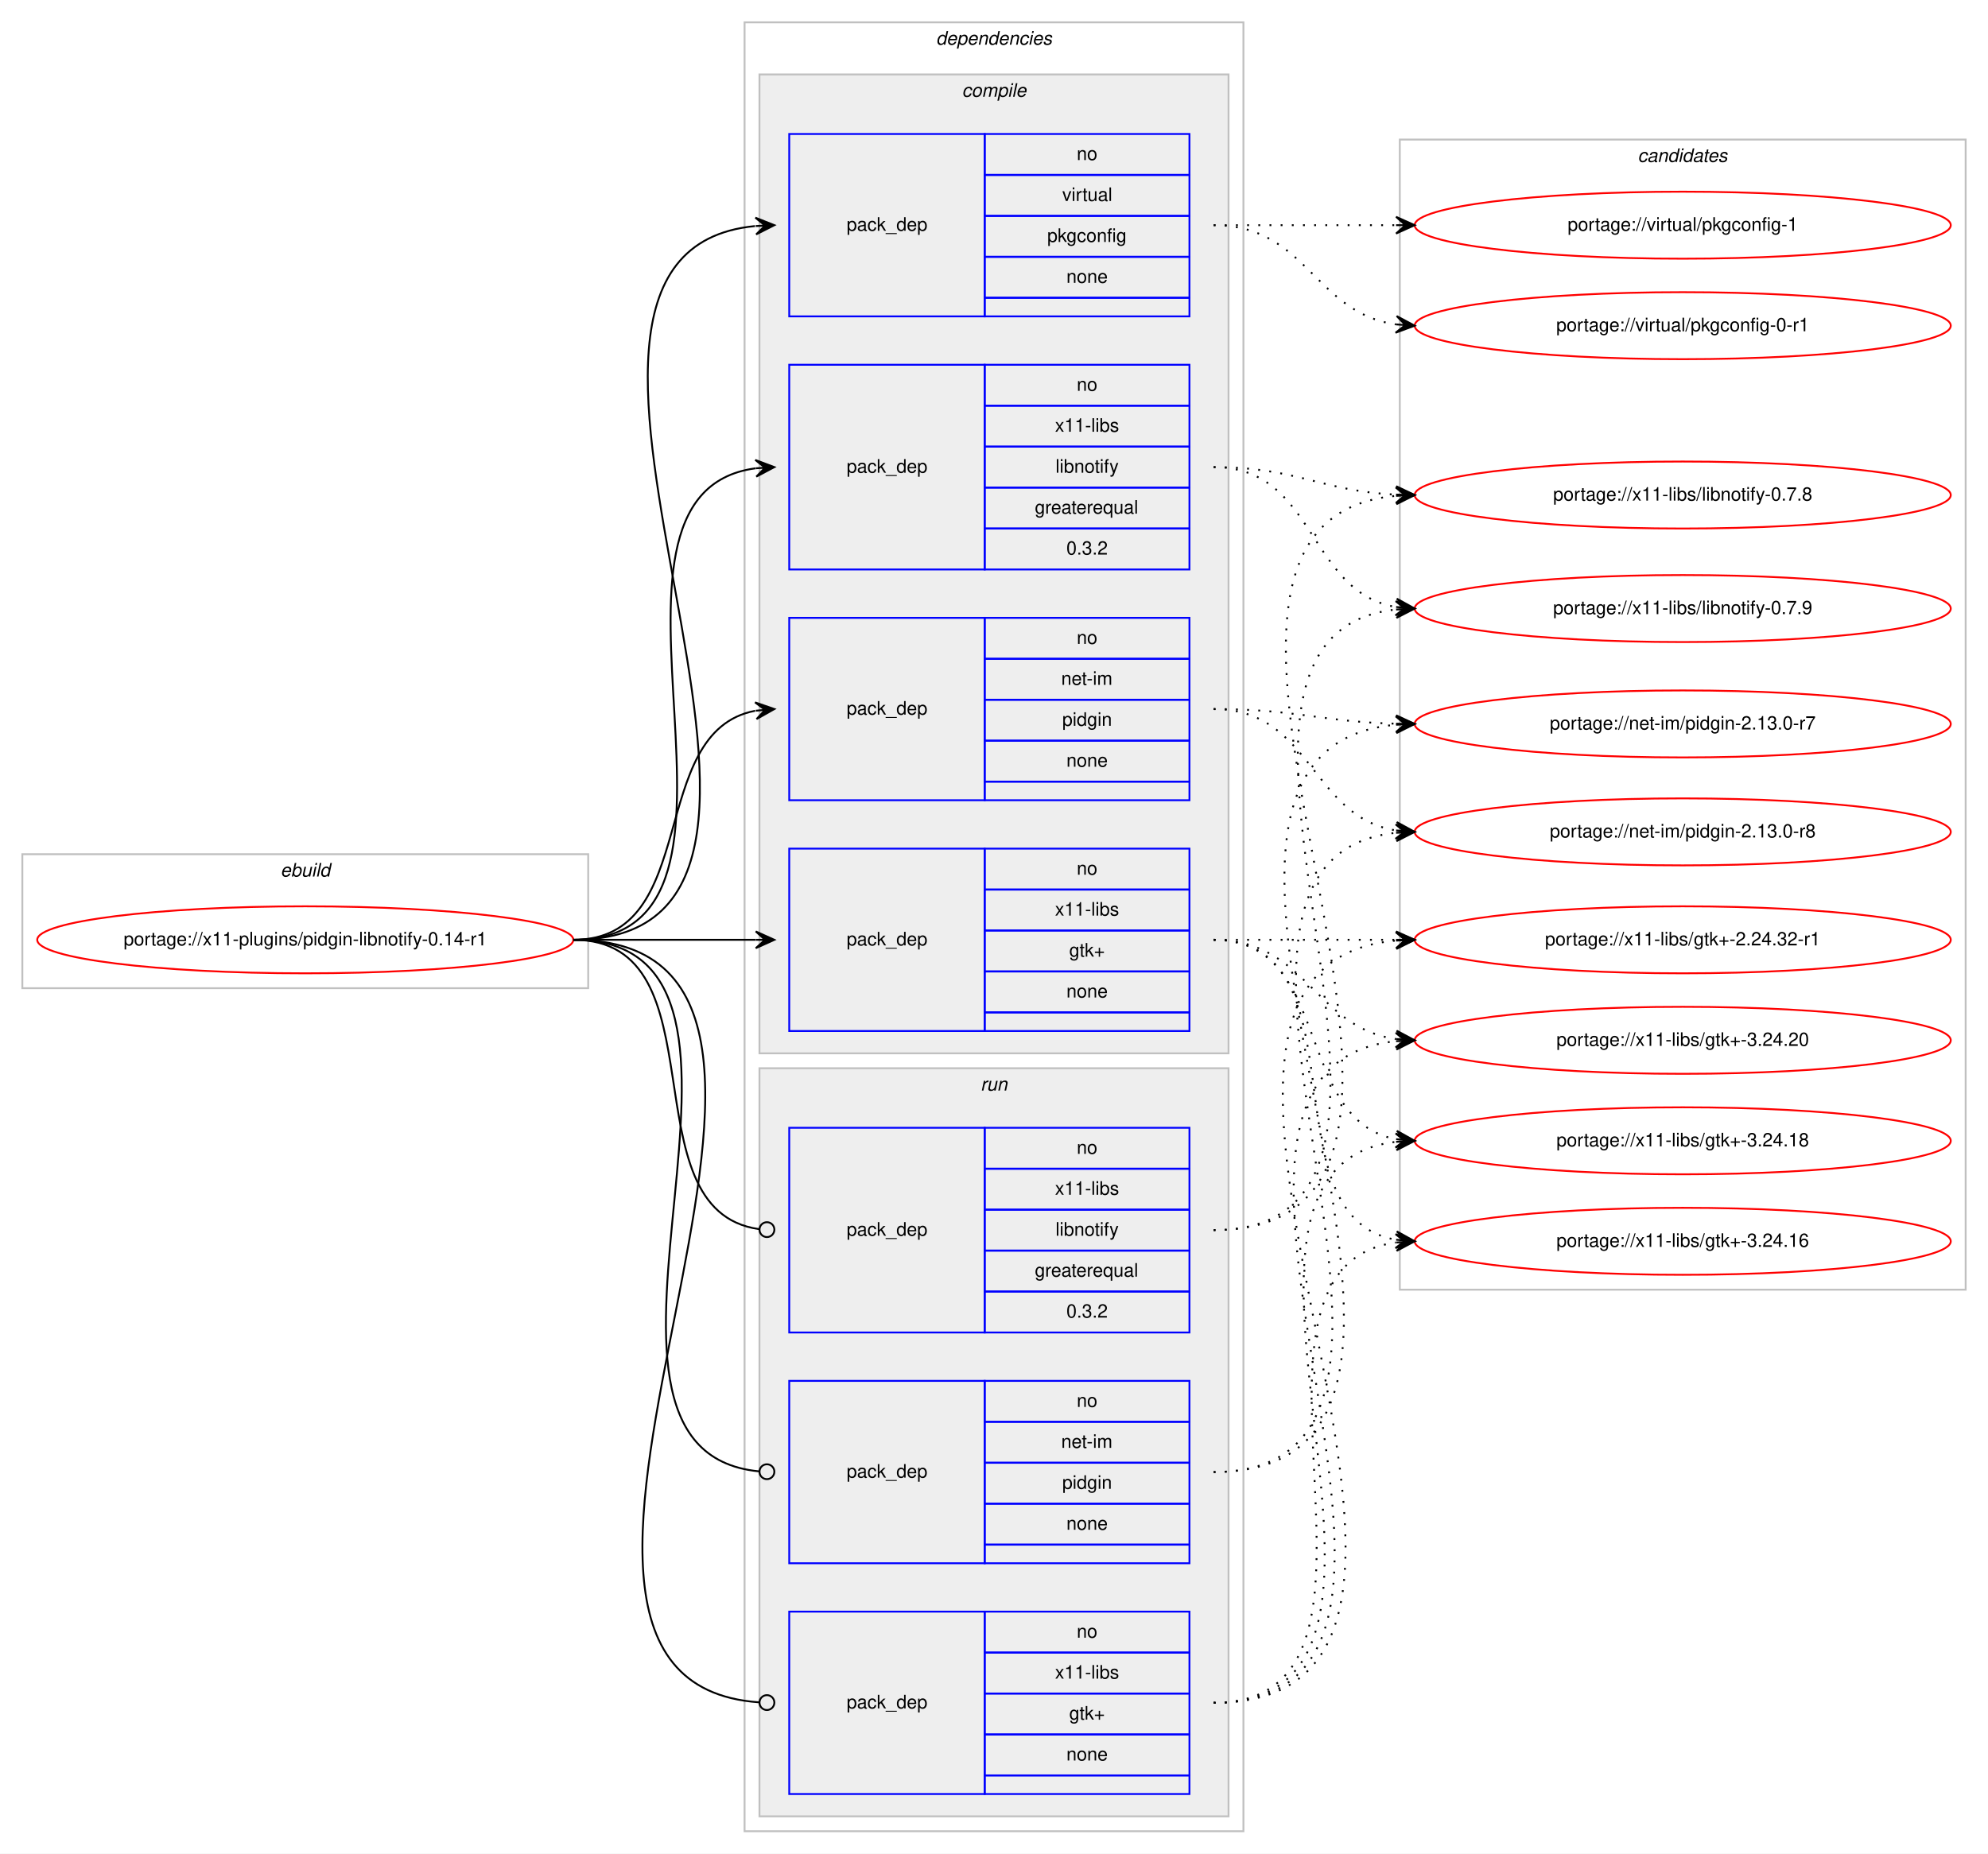
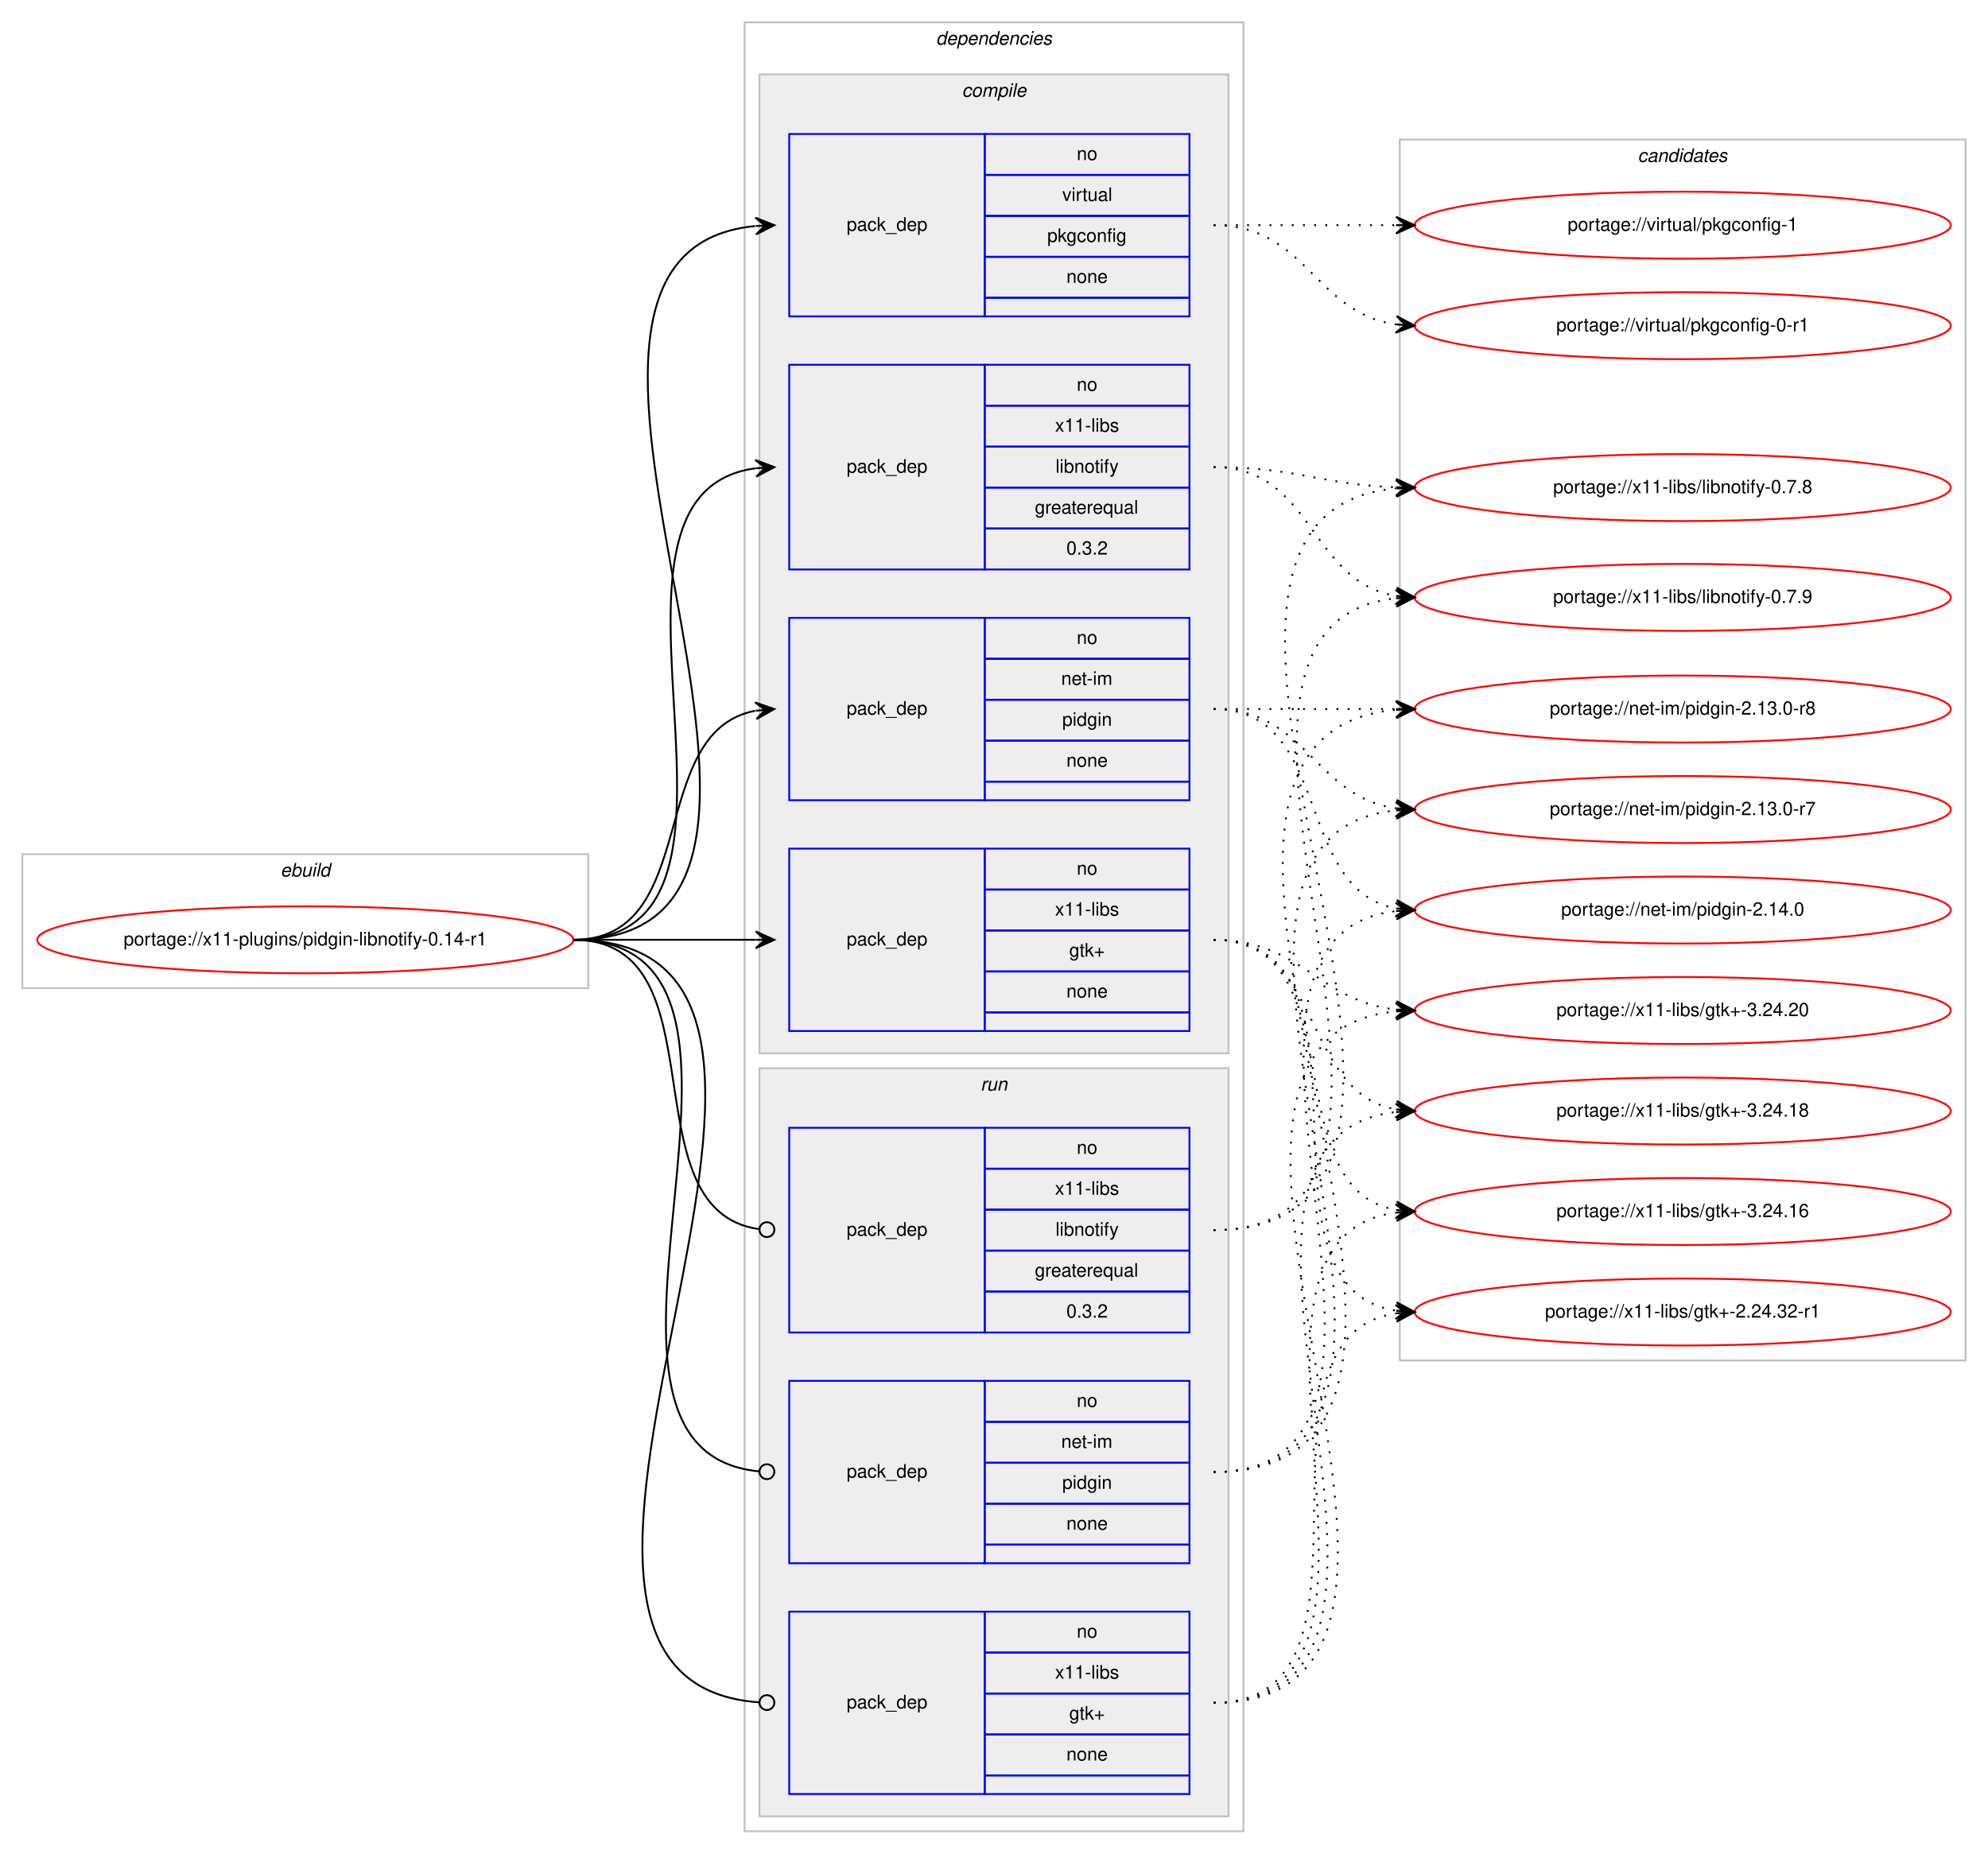
<svg xmlns="http://www.w3.org/2000/svg" xmlns:xlink="http://www.w3.org/1999/xlink" width="1068pt" height="996pt" viewBox="0.00 0.00 1068.00 996.00">
  <g id="graph0" class="graph" transform="scale(1 1) rotate(0) translate(4 992)">
    <polygon fill="#ffffff" stroke="transparent" points="-4,4 -4,-992 1064,-992 1064,4 -4,4" />
    <g id="clust1" class="cluster">
      <polygon fill="none" stroke="#c0c0c0" points="8,-461 8,-533 312,-533 312,-461 8,-461" />
      <text text-anchor="start" x="146.663" y="-521" font-family="Helvetica,sans-Serif" font-style="italic" font-size="10.00" fill="#000000">ebuild</text>
    </g>
    <g id="clust2" class="cluster">
      <polygon fill="none" stroke="#c0c0c0" points="396,-8 396,-980 664,-980 664,-8 396,-8" />
      <text text-anchor="start" x="498.875" y="-968" font-family="Helvetica,sans-Serif" font-style="italic" font-size="10.00" fill="#000000">dependencies</text>
    </g>
    <g id="clust3" class="cluster">
      <polygon fill="#eeeeee" stroke="#c0c0c0" points="404,-426 404,-952 656,-952 656,-426 404,-426" />
      <text text-anchor="start" x="512.778" y="-940" font-family="Helvetica,sans-Serif" font-style="italic" font-size="10.00" fill="#000000">compile</text>
    </g>
    <g id="clust9" class="cluster">
      <polygon fill="#eeeeee" stroke="#c0c0c0" points="404,-16 404,-418 656,-418 656,-16 404,-16" />
      <text text-anchor="start" x="522.777" y="-406" font-family="Helvetica,sans-Serif" font-style="italic" font-size="10.00" fill="#000000">run</text>
    </g>
    <g id="clust13" class="cluster">
-       <polygon fill="none" stroke="#c0c0c0" points="748,-299 748,-917 1052,-917 1052,-299 748,-299" />
+       <polygon fill="none" stroke="#c0c0c0" points="748,-261 748,-917 1052,-917 1052,-261 748,-261" />
      <text text-anchor="start" x="875.824" y="-905" font-family="Helvetica,sans-Serif" font-style="italic" font-size="10.00" fill="#000000">candidates</text>
    </g>
    <g id="node1" class="node">
      <g id="a_node1">
        <a xlink:href="../x11-plugins/pidgin-libnotify-0.14-r1.svg" xlink:title="portage://x11-plugins/pidgin-libnotify-0.14-r1">
          <ellipse fill="none" stroke="#ff0000" cx="160" cy="-487" rx="144" ry="18" />
          <text text-anchor="middle" x="160" y="-484" font-family="Helvetica,sans-Serif" font-size="10.00" fill="#000000">portage://x11-plugins/pidgin-libnotify-0.14-r1</text>
        </a>
      </g>
    </g>
    <g id="node2" class="node">
      <polygon fill="none" stroke="#0000ff" points="420,-562 420,-660 525,-660 525,-562 420,-562" />
      <text text-anchor="start" x="450.823" y="-608" font-family="Helvetica,sans-Serif" font-size="10.00" fill="#000000">pack_dep</text>
      <polygon fill="none" stroke="#0000ff" points="525,-638 525,-660 635,-660 635,-638 525,-638" />
      <text text-anchor="start" x="574.441" y="-646" font-family="Helvetica,sans-Serif" font-size="10.00" fill="#000000">no</text>
      <polygon fill="none" stroke="#0000ff" points="525,-616 525,-638 635,-638 635,-616 525,-616" />
      <text text-anchor="start" x="566.113" y="-624" font-family="Helvetica,sans-Serif" font-size="10.00" fill="#000000">net-im</text>
      <polygon fill="none" stroke="#0000ff" points="525,-594 525,-616 635,-616 635,-594 525,-594" />
      <text text-anchor="start" x="566.663" y="-602" font-family="Helvetica,sans-Serif" font-size="10.00" fill="#000000">pidgin</text>
      <polygon fill="none" stroke="#0000ff" points="525,-572 525,-594 635,-594 635,-572 525,-572" />
      <text text-anchor="start" x="568.882" y="-580" font-family="Helvetica,sans-Serif" font-size="10.00" fill="#000000">none</text>
      <polygon fill="none" stroke="#0000ff" points="525,-562 525,-572 635,-572 635,-562 525,-562" />
    </g>
    <g id="edge1" class="edge">
      <path fill="none" stroke="#000000" d="M304,-487C373.373,-487 342.506,-598.726 401.698,-610.073" />
      <polygon fill="#000000" stroke="#000000" points="412,-611 401.637,-614.586 407.02,-610.552 402.04,-610.104 402.04,-610.104 402.04,-610.104 407.02,-610.552 402.443,-605.622 412,-611 412,-611" />
    </g>
    <g id="node3" class="node">
      <polygon fill="none" stroke="#0000ff" points="420,-822 420,-920 525,-920 525,-822 420,-822" />
      <text text-anchor="start" x="450.823" y="-868" font-family="Helvetica,sans-Serif" font-size="10.00" fill="#000000">pack_dep</text>
      <polygon fill="none" stroke="#0000ff" points="525,-898 525,-920 635,-920 635,-898 525,-898" />
      <text text-anchor="start" x="574.441" y="-906" font-family="Helvetica,sans-Serif" font-size="10.00" fill="#000000">no</text>
      <polygon fill="none" stroke="#0000ff" points="525,-876 525,-898 635,-898 635,-876 525,-876" />
      <text text-anchor="start" x="566.668" y="-884" font-family="Helvetica,sans-Serif" font-size="10.00" fill="#000000">virtual</text>
      <polygon fill="none" stroke="#0000ff" points="525,-854 525,-876 635,-876 635,-854 525,-854" />
      <text text-anchor="start" x="558.604" y="-862" font-family="Helvetica,sans-Serif" font-size="10.00" fill="#000000">pkgconfig</text>
      <polygon fill="none" stroke="#0000ff" points="525,-832 525,-854 635,-854 635,-832 525,-832" />
      <text text-anchor="start" x="568.882" y="-840" font-family="Helvetica,sans-Serif" font-size="10.00" fill="#000000">none</text>
      <polygon fill="none" stroke="#0000ff" points="525,-822 525,-832 635,-832 635,-822 525,-822" />
    </g>
    <g id="edge2" class="edge">
      <path fill="none" stroke="#000000" d="M304,-487C477.652,-487 244.647,-855.412 401.62,-870.522" />
      <polygon fill="#000000" stroke="#000000" points="412,-871 401.804,-875.035 407.005,-870.77 402.011,-870.54 402.011,-870.54 402.011,-870.54 407.005,-870.77 402.218,-866.045 412,-871 412,-871" />
    </g>
    <g id="node4" class="node">
      <polygon fill="none" stroke="#0000ff" points="420,-438 420,-536 525,-536 525,-438 420,-438" />
      <text text-anchor="start" x="450.823" y="-484" font-family="Helvetica,sans-Serif" font-size="10.00" fill="#000000">pack_dep</text>
      <polygon fill="none" stroke="#0000ff" points="525,-514 525,-536 635,-536 635,-514 525,-514" />
      <text text-anchor="start" x="574.441" y="-522" font-family="Helvetica,sans-Serif" font-size="10.00" fill="#000000">no</text>
      <polygon fill="none" stroke="#0000ff" points="525,-492 525,-514 635,-514 635,-492 525,-492" />
      <text text-anchor="start" x="562.778" y="-500" font-family="Helvetica,sans-Serif" font-size="10.00" fill="#000000">x11-libs</text>
      <polygon fill="none" stroke="#0000ff" points="525,-470 525,-492 635,-492 635,-470 525,-470" />
      <text text-anchor="start" x="570.412" y="-478" font-family="Helvetica,sans-Serif" font-size="10.00" fill="#000000">gtk+</text>
      <polygon fill="none" stroke="#0000ff" points="525,-448 525,-470 635,-470 635,-448 525,-448" />
      <text text-anchor="start" x="568.882" y="-456" font-family="Helvetica,sans-Serif" font-size="10.00" fill="#000000">none</text>
      <polygon fill="none" stroke="#0000ff" points="525,-438 525,-448 635,-448 635,-438 525,-438" />
    </g>
    <g id="edge3" class="edge">
      <path fill="none" stroke="#000000" d="M304,-487C348.438,-487 362.02,-487 401.878,-487" />
      <polygon fill="#000000" stroke="#000000" points="412,-487 402,-491.5 407,-487 402,-487 402,-487 402,-487 407,-487 402,-482.5 412,-487 412,-487" />
    </g>
    <g id="node5" class="node">
      <polygon fill="none" stroke="#0000ff" points="420,-686 420,-796 525,-796 525,-686 420,-686" />
      <text text-anchor="start" x="450.823" y="-738" font-family="Helvetica,sans-Serif" font-size="10.00" fill="#000000">pack_dep</text>
      <polygon fill="none" stroke="#0000ff" points="525,-774 525,-796 635,-796 635,-774 525,-774" />
      <text text-anchor="start" x="574.441" y="-782" font-family="Helvetica,sans-Serif" font-size="10.00" fill="#000000">no</text>
      <polygon fill="none" stroke="#0000ff" points="525,-752 525,-774 635,-774 635,-752 525,-752" />
      <text text-anchor="start" x="562.778" y="-760" font-family="Helvetica,sans-Serif" font-size="10.00" fill="#000000">x11-libs</text>
      <polygon fill="none" stroke="#0000ff" points="525,-730 525,-752 635,-752 635,-730 525,-730" />
      <text text-anchor="start" x="563.054" y="-738" font-family="Helvetica,sans-Serif" font-size="10.00" fill="#000000">libnotify</text>
      <polygon fill="none" stroke="#0000ff" points="525,-708 525,-730 635,-730 635,-708 525,-708" />
      <text text-anchor="start" x="551.936" y="-716" font-family="Helvetica,sans-Serif" font-size="10.00" fill="#000000">greaterequal</text>
      <polygon fill="none" stroke="#0000ff" points="525,-686 525,-708 635,-708 635,-686 525,-686" />
      <text text-anchor="start" x="568.883" y="-694" font-family="Helvetica,sans-Serif" font-size="10.00" fill="#000000">0.3.2</text>
    </g>
    <g id="edge4" class="edge">
      <path fill="none" stroke="#000000" d="M304,-487C423.076,-487 297.154,-726.335 401.875,-740.359" />
      <polygon fill="#000000" stroke="#000000" points="412,-741 401.736,-744.859 407.01,-740.684 402.02,-740.368 402.02,-740.368 402.02,-740.368 407.01,-740.684 402.305,-735.877 412,-741 412,-741" />
    </g>
    <g id="node6" class="node">
      <polygon fill="none" stroke="#0000ff" points="420,-152 420,-250 525,-250 525,-152 420,-152" />
      <text text-anchor="start" x="450.823" y="-198" font-family="Helvetica,sans-Serif" font-size="10.00" fill="#000000">pack_dep</text>
      <polygon fill="none" stroke="#0000ff" points="525,-228 525,-250 635,-250 635,-228 525,-228" />
      <text text-anchor="start" x="574.441" y="-236" font-family="Helvetica,sans-Serif" font-size="10.00" fill="#000000">no</text>
      <polygon fill="none" stroke="#0000ff" points="525,-206 525,-228 635,-228 635,-206 525,-206" />
      <text text-anchor="start" x="566.113" y="-214" font-family="Helvetica,sans-Serif" font-size="10.00" fill="#000000">net-im</text>
      <polygon fill="none" stroke="#0000ff" points="525,-184 525,-206 635,-206 635,-184 525,-184" />
      <text text-anchor="start" x="566.663" y="-192" font-family="Helvetica,sans-Serif" font-size="10.00" fill="#000000">pidgin</text>
      <polygon fill="none" stroke="#0000ff" points="525,-162 525,-184 635,-184 635,-162 525,-162" />
      <text text-anchor="start" x="568.882" y="-170" font-family="Helvetica,sans-Serif" font-size="10.00" fill="#000000">none</text>
      <polygon fill="none" stroke="#0000ff" points="525,-152 525,-162 635,-162 635,-152 525,-152" />
    </g>
    <g id="edge5" class="edge">
      <path fill="none" stroke="#000000" d="M304,-487C436.953,-487 283.026,-213.157 403.652,-201.39" />
      <ellipse fill="none" stroke="#000000" cx="408.004" cy="-201.187" rx="4" ry="4" />
    </g>
    <g id="node7" class="node">
      <polygon fill="none" stroke="#0000ff" points="420,-28 420,-126 525,-126 525,-28 420,-28" />
      <text text-anchor="start" x="450.823" y="-74" font-family="Helvetica,sans-Serif" font-size="10.00" fill="#000000">pack_dep</text>
      <polygon fill="none" stroke="#0000ff" points="525,-104 525,-126 635,-126 635,-104 525,-104" />
      <text text-anchor="start" x="574.441" y="-112" font-family="Helvetica,sans-Serif" font-size="10.00" fill="#000000">no</text>
      <polygon fill="none" stroke="#0000ff" points="525,-82 525,-104 635,-104 635,-82 525,-82" />
      <text text-anchor="start" x="562.778" y="-90" font-family="Helvetica,sans-Serif" font-size="10.00" fill="#000000">x11-libs</text>
      <polygon fill="none" stroke="#0000ff" points="525,-60 525,-82 635,-82 635,-60 525,-60" />
      <text text-anchor="start" x="570.412" y="-68" font-family="Helvetica,sans-Serif" font-size="10.00" fill="#000000">gtk+</text>
      <polygon fill="none" stroke="#0000ff" points="525,-38 525,-60 635,-60 635,-38 525,-38" />
      <text text-anchor="start" x="568.882" y="-46" font-family="Helvetica,sans-Serif" font-size="10.00" fill="#000000">none</text>
      <polygon fill="none" stroke="#0000ff" points="525,-28 525,-38 635,-38 635,-28 525,-28" />
    </g>
    <g id="edge6" class="edge">
      <path fill="none" stroke="#000000" d="M304,-487C489.586,-487 231.597,-89.318 403.754,-77.279" />
      <ellipse fill="none" stroke="#000000" cx="408.002" cy="-77.135" rx="4" ry="4" />
    </g>
    <g id="node8" class="node">
      <polygon fill="none" stroke="#0000ff" points="420,-276 420,-386 525,-386 525,-276 420,-276" />
      <text text-anchor="start" x="450.823" y="-328" font-family="Helvetica,sans-Serif" font-size="10.00" fill="#000000">pack_dep</text>
      <polygon fill="none" stroke="#0000ff" points="525,-364 525,-386 635,-386 635,-364 525,-364" />
      <text text-anchor="start" x="574.441" y="-372" font-family="Helvetica,sans-Serif" font-size="10.00" fill="#000000">no</text>
      <polygon fill="none" stroke="#0000ff" points="525,-342 525,-364 635,-364 635,-342 525,-342" />
      <text text-anchor="start" x="562.778" y="-350" font-family="Helvetica,sans-Serif" font-size="10.00" fill="#000000">x11-libs</text>
      <polygon fill="none" stroke="#0000ff" points="525,-320 525,-342 635,-342 635,-320 525,-320" />
      <text text-anchor="start" x="563.054" y="-328" font-family="Helvetica,sans-Serif" font-size="10.00" fill="#000000">libnotify</text>
      <polygon fill="none" stroke="#0000ff" points="525,-298 525,-320 635,-320 635,-298 525,-298" />
      <text text-anchor="start" x="551.936" y="-306" font-family="Helvetica,sans-Serif" font-size="10.00" fill="#000000">greaterequal</text>
      <polygon fill="none" stroke="#0000ff" points="525,-276 525,-298 635,-298 635,-276 525,-276" />
      <text text-anchor="start" x="568.883" y="-284" font-family="Helvetica,sans-Serif" font-size="10.00" fill="#000000">0.3.2</text>
    </g>
    <g id="edge7" class="edge">
      <path fill="none" stroke="#000000" d="M304,-487C385.363,-487 331.758,-341.776 403.631,-331.565" />
      <ellipse fill="none" stroke="#000000" cx="408.009" cy="-331.269" rx="4" ry="4" />
    </g>
    <g id="node9" class="node">
      <g id="a_node9">
-         <a xlink:href="../net-im/pidgin-2.13.0-r8.svg" xlink:title="portage://net-im/pidgin-2.13.0-r8">
-           <ellipse fill="none" stroke="#ff0000" cx="900" cy="-545" rx="144" ry="18" />
-           <text text-anchor="middle" x="900" y="-542" font-family="Helvetica,sans-Serif" font-size="10.00" fill="#000000">portage://net-im/pidgin-2.13.0-r8</text>
+         <a xlink:href="../net-im/pidgin-2.14.0.svg" xlink:title="portage://net-im/pidgin-2.14.0">
+           <ellipse fill="none" stroke="#ff0000" cx="900" cy="-503" rx="144" ry="18" />
+           <text text-anchor="middle" x="900" y="-500" font-family="Helvetica,sans-Serif" font-size="10.00" fill="#000000">portage://net-im/pidgin-2.14.0</text>
        </a>
      </g>
    </g>
    <g id="edge8" class="edge">
-       <path fill="none" stroke="#000000" stroke-dasharray="1,5" d="M648,-611C700.628,-611 700.075,-553.234 745.848,-545.787" />
-       <polygon fill="#000000" stroke="#000000" points="756,-545 746.378,-550.26 751.015,-545.387 746.03,-545.773 746.03,-545.773 746.03,-545.773 751.015,-545.387 745.682,-541.287 756,-545 756,-545" />
+       <path fill="none" stroke="#000000" stroke-dasharray="1,5" d="M648,-611C712.303,-611 690.78,-514.09 746.031,-503.869" />
+       <polygon fill="#000000" stroke="#000000" points="756,-503 746.429,-508.352 751.019,-503.434 746.038,-503.869 746.038,-503.869 746.038,-503.869 751.019,-503.434 745.647,-499.386 756,-503 756,-503" />
    </g>
    <g id="node10" class="node">
      <g id="a_node10">
-         <a xlink:href="../net-im/pidgin-2.13.0-r7.svg" xlink:title="portage://net-im/pidgin-2.13.0-r7">
-           <ellipse fill="none" stroke="#ff0000" cx="900" cy="-603" rx="144" ry="18" />
-           <text text-anchor="middle" x="900" y="-600" font-family="Helvetica,sans-Serif" font-size="10.00" fill="#000000">portage://net-im/pidgin-2.13.0-r7</text>
+         <a xlink:href="../net-im/pidgin-2.13.0-r8.svg" xlink:title="portage://net-im/pidgin-2.13.0-r8">
+           <ellipse fill="none" stroke="#ff0000" cx="900" cy="-611" rx="144" ry="18" />
+           <text text-anchor="middle" x="900" y="-608" font-family="Helvetica,sans-Serif" font-size="10.00" fill="#000000">portage://net-im/pidgin-2.13.0-r8</text>
        </a>
      </g>
    </g>
    <g id="edge9" class="edge">
-       <path fill="none" stroke="#000000" stroke-dasharray="1,5" d="M648,-611C692.559,-611 705.926,-604.143 745.855,-603.126" />
-       <polygon fill="#000000" stroke="#000000" points="756,-603 746.057,-607.624 751,-603.062 746.001,-603.124 746.001,-603.124 746.001,-603.124 751,-603.062 745.945,-598.624 756,-603 756,-603" />
+       <path fill="none" stroke="#000000" stroke-dasharray="1,5" d="M648,-611C692.438,-611 706.02,-611 745.878,-611" />
+       <polygon fill="#000000" stroke="#000000" points="756,-611 746,-615.5 751,-611 746,-611 746,-611 746,-611 751,-611 746,-606.5 756,-611 756,-611" />
    </g>
    <g id="node11" class="node">
      <g id="a_node11">
+         <a xlink:href="../net-im/pidgin-2.13.0-r7.svg" xlink:title="portage://net-im/pidgin-2.13.0-r7">
+           <ellipse fill="none" stroke="#ff0000" cx="900" cy="-557" rx="144" ry="18" />
+           <text text-anchor="middle" x="900" y="-554" font-family="Helvetica,sans-Serif" font-size="10.00" fill="#000000">portage://net-im/pidgin-2.13.0-r7</text>
+         </a>
+       </g>
+     </g>
+     <g id="edge10" class="edge">
+       <path fill="none" stroke="#000000" stroke-dasharray="1,5" d="M648,-611C698.102,-611 702.012,-563.934 745.979,-557.683" />
+       <polygon fill="#000000" stroke="#000000" points="756,-557 746.329,-562.169 751.012,-557.34 746.023,-557.68 746.023,-557.68 746.023,-557.68 751.012,-557.34 745.717,-553.19 756,-557 756,-557" />
+     </g>
+     <g id="node12" class="node">
+       <g id="a_node12">
        <a xlink:href="../virtual/pkgconfig-1.svg" xlink:title="portage://virtual/pkgconfig-1">
          <ellipse fill="none" stroke="#ff0000" cx="900" cy="-871" rx="144" ry="18" />
          <text text-anchor="middle" x="900" y="-868" font-family="Helvetica,sans-Serif" font-size="10.00" fill="#000000">portage://virtual/pkgconfig-1</text>
        </a>
      </g>
    </g>
-     <g id="edge10" class="edge">
+     <g id="edge11" class="edge">
      <path fill="none" stroke="#000000" stroke-dasharray="1,5" d="M648,-871C692.438,-871 706.02,-871 745.878,-871" />
      <polygon fill="#000000" stroke="#000000" points="756,-871 746,-875.5 751,-871 746,-871 746,-871 746,-871 751,-871 746,-866.5 756,-871 756,-871" />
    </g>
-     <g id="node12" class="node">
-       <g id="a_node12">
+     <g id="node13" class="node">
+       <g id="a_node13">
        <a xlink:href="../virtual/pkgconfig-0-r1.svg" xlink:title="portage://virtual/pkgconfig-0-r1">
          <ellipse fill="none" stroke="#ff0000" cx="900" cy="-817" rx="144" ry="18" />
          <text text-anchor="middle" x="900" y="-814" font-family="Helvetica,sans-Serif" font-size="10.00" fill="#000000">portage://virtual/pkgconfig-0-r1</text>
        </a>
      </g>
    </g>
-     <g id="edge11" class="edge">
+     <g id="edge12" class="edge">
      <path fill="none" stroke="#000000" stroke-dasharray="1,5" d="M648,-871C698.102,-871 702.012,-823.934 745.979,-817.683" />
      <polygon fill="#000000" stroke="#000000" points="756,-817 746.329,-822.169 751.012,-817.34 746.023,-817.68 746.023,-817.68 746.023,-817.68 751.012,-817.34 745.717,-813.19 756,-817 756,-817" />
    </g>
-     <g id="node13" class="node">
-       <g id="a_node13">
-         <a xlink:href="../x11-libs/gtk+-3.24.20.svg" xlink:title="portage://x11-libs/gtk+-3.24.20">
-           <ellipse fill="none" stroke="#ff0000" cx="900" cy="-433" rx="144" ry="18" />
-           <text text-anchor="middle" x="900" y="-430" font-family="Helvetica,sans-Serif" font-size="10.00" fill="#000000">portage://x11-libs/gtk+-3.24.20</text>
-         </a>
-       </g>
-     </g>
-     <g id="edge12" class="edge">
-       <path fill="none" stroke="#000000" stroke-dasharray="1,5" d="M648,-487C698.102,-487 702.012,-439.934 745.979,-433.683" />
-       <polygon fill="#000000" stroke="#000000" points="756,-433 746.329,-438.169 751.012,-433.34 746.023,-433.68 746.023,-433.68 746.023,-433.68 751.012,-433.34 745.717,-429.19 756,-433 756,-433" />
-     </g>
    <g id="node14" class="node">
      <g id="a_node14">
-         <a xlink:href="../x11-libs/gtk+-3.24.18.svg" xlink:title="portage://x11-libs/gtk+-3.24.18">
-           <ellipse fill="none" stroke="#ff0000" cx="900" cy="-379" rx="144" ry="18" />
-           <text text-anchor="middle" x="900" y="-376" font-family="Helvetica,sans-Serif" font-size="10.00" fill="#000000">portage://x11-libs/gtk+-3.24.18</text>
+         <a xlink:href="../x11-libs/gtk+-3.24.20.svg" xlink:title="portage://x11-libs/gtk+-3.24.20">
+           <ellipse fill="none" stroke="#ff0000" cx="900" cy="-449" rx="144" ry="18" />
+           <text text-anchor="middle" x="900" y="-446" font-family="Helvetica,sans-Serif" font-size="10.00" fill="#000000">portage://x11-libs/gtk+-3.24.20</text>
        </a>
      </g>
    </g>
    <g id="edge13" class="edge">
-       <path fill="none" stroke="#000000" stroke-dasharray="1,5" d="M648,-487C712.303,-487 690.78,-390.09 746.031,-379.869" />
-       <polygon fill="#000000" stroke="#000000" points="756,-379 746.429,-384.352 751.019,-379.434 746.038,-379.869 746.038,-379.869 746.038,-379.869 751.019,-379.434 745.647,-375.386 756,-379 756,-379" />
+       <path fill="none" stroke="#000000" stroke-dasharray="1,5" d="M648,-487C695.307,-487 704.019,-454.156 745.898,-449.537" />
+       <polygon fill="#000000" stroke="#000000" points="756,-449 746.253,-454.025 751.007,-449.265 746.014,-449.531 746.014,-449.531 746.014,-449.531 751.007,-449.265 745.775,-445.037 756,-449 756,-449" />
    </g>
    <g id="node15" class="node">
      <g id="a_node15">
-         <a xlink:href="../x11-libs/gtk+-3.24.16.svg" xlink:title="portage://x11-libs/gtk+-3.24.16">
-           <ellipse fill="none" stroke="#ff0000" cx="900" cy="-325" rx="144" ry="18" />
-           <text text-anchor="middle" x="900" y="-322" font-family="Helvetica,sans-Serif" font-size="10.00" fill="#000000">portage://x11-libs/gtk+-3.24.16</text>
+         <a xlink:href="../x11-libs/gtk+-3.24.18.svg" xlink:title="portage://x11-libs/gtk+-3.24.18">
+           <ellipse fill="none" stroke="#ff0000" cx="900" cy="-395" rx="144" ry="18" />
+           <text text-anchor="middle" x="900" y="-392" font-family="Helvetica,sans-Serif" font-size="10.00" fill="#000000">portage://x11-libs/gtk+-3.24.18</text>
        </a>
      </g>
    </g>
    <g id="edge14" class="edge">
-       <path fill="none" stroke="#000000" stroke-dasharray="1,5" d="M648,-487C730.815,-487 674.779,-338.623 745.661,-325.872" />
-       <polygon fill="#000000" stroke="#000000" points="756,-325 746.413,-330.324 751.018,-325.42 746.035,-325.84 746.035,-325.84 746.035,-325.84 751.018,-325.42 745.657,-321.356 756,-325 756,-325" />
+       <path fill="none" stroke="#000000" stroke-dasharray="1,5" d="M648,-487C707.36,-487 694.789,-405.465 745.72,-395.911" />
+       <polygon fill="#000000" stroke="#000000" points="756,-395 746.436,-400.365 751.019,-395.441 746.039,-395.882 746.039,-395.882 746.039,-395.882 751.019,-395.441 745.642,-391.4 756,-395 756,-395" />
    </g>
    <g id="node16" class="node">
      <g id="a_node16">
-         <a xlink:href="../x11-libs/gtk+-2.24.32-r1.svg" xlink:title="portage://x11-libs/gtk+-2.24.32-r1">
-           <ellipse fill="none" stroke="#ff0000" cx="900" cy="-487" rx="144" ry="18" />
-           <text text-anchor="middle" x="900" y="-484" font-family="Helvetica,sans-Serif" font-size="10.00" fill="#000000">portage://x11-libs/gtk+-2.24.32-r1</text>
+         <a xlink:href="../x11-libs/gtk+-3.24.16.svg" xlink:title="portage://x11-libs/gtk+-3.24.16">
+           <ellipse fill="none" stroke="#ff0000" cx="900" cy="-341" rx="144" ry="18" />
+           <text text-anchor="middle" x="900" y="-338" font-family="Helvetica,sans-Serif" font-size="10.00" fill="#000000">portage://x11-libs/gtk+-3.24.16</text>
        </a>
      </g>
    </g>
    <g id="edge15" class="edge">
-       <path fill="none" stroke="#000000" stroke-dasharray="1,5" d="M648,-487C692.438,-487 706.02,-487 745.878,-487" />
-       <polygon fill="#000000" stroke="#000000" points="756,-487 746,-491.5 751,-487 746,-487 746,-487 746,-487 751,-487 746,-482.5 756,-487 756,-487" />
+       <path fill="none" stroke="#000000" stroke-dasharray="1,5" d="M648,-487C725.087,-487 679.816,-353.823 745.91,-341.857" />
+       <polygon fill="#000000" stroke="#000000" points="756,-341 746.417,-346.331 751.018,-341.423 746.036,-341.847 746.036,-341.847 746.036,-341.847 751.018,-341.423 745.655,-337.363 756,-341 756,-341" />
    </g>
    <g id="node17" class="node">
      <g id="a_node17">
-         <a xlink:href="../x11-libs/libnotify-0.7.9.svg" xlink:title="portage://x11-libs/libnotify-0.7.9">
-           <ellipse fill="none" stroke="#ff0000" cx="900" cy="-665" rx="144" ry="18" />
-           <text text-anchor="middle" x="900" y="-662" font-family="Helvetica,sans-Serif" font-size="10.00" fill="#000000">portage://x11-libs/libnotify-0.7.9</text>
+         <a xlink:href="../x11-libs/gtk+-2.24.32-r1.svg" xlink:title="portage://x11-libs/gtk+-2.24.32-r1">
+           <ellipse fill="none" stroke="#ff0000" cx="900" cy="-287" rx="144" ry="18" />
+           <text text-anchor="middle" x="900" y="-284" font-family="Helvetica,sans-Serif" font-size="10.00" fill="#000000">portage://x11-libs/gtk+-2.24.32-r1</text>
        </a>
      </g>
    </g>
    <g id="edge16" class="edge">
-       <path fill="none" stroke="#000000" stroke-dasharray="1,5" d="M648,-741C703.025,-741 698.214,-674.203 745.76,-665.854" />
-       <polygon fill="#000000" stroke="#000000" points="756,-665 746.408,-670.315 751.017,-665.415 746.035,-665.831 746.035,-665.831 746.035,-665.831 751.017,-665.415 745.661,-661.346 756,-665 756,-665" />
+       <path fill="none" stroke="#000000" stroke-dasharray="1,5" d="M648,-487C745.371,-487 661.52,-301.192 745.795,-287.764" />
+       <polygon fill="#000000" stroke="#000000" points="756,-287 746.364,-292.235 751.014,-287.374 746.028,-287.747 746.028,-287.747 746.028,-287.747 751.014,-287.374 745.692,-283.26 756,-287 756,-287" />
    </g>
    <g id="node18" class="node">
      <g id="a_node18">
+         <a xlink:href="../x11-libs/libnotify-0.7.9.svg" xlink:title="portage://x11-libs/libnotify-0.7.9">
+           <ellipse fill="none" stroke="#ff0000" cx="900" cy="-671" rx="144" ry="18" />
+           <text text-anchor="middle" x="900" y="-668" font-family="Helvetica,sans-Serif" font-size="10.00" fill="#000000">portage://x11-libs/libnotify-0.7.9</text>
+         </a>
+       </g>
+     </g>
+     <g id="edge17" class="edge">
+       <path fill="none" stroke="#000000" stroke-dasharray="1,5" d="M648,-741C701.625,-741 699.351,-679.477 745.989,-671.786" />
+       <polygon fill="#000000" stroke="#000000" points="756,-671 746.383,-676.269 751.015,-671.391 746.031,-671.783 746.031,-671.783 746.031,-671.783 751.015,-671.391 745.678,-667.297 756,-671 756,-671" />
+     </g>
+     <g id="node19" class="node">
+       <g id="a_node19">
        <a xlink:href="../x11-libs/libnotify-0.7.8.svg" xlink:title="portage://x11-libs/libnotify-0.7.8">
-           <ellipse fill="none" stroke="#ff0000" cx="900" cy="-726" rx="144" ry="18" />
-           <text text-anchor="middle" x="900" y="-723" font-family="Helvetica,sans-Serif" font-size="10.00" fill="#000000">portage://x11-libs/libnotify-0.7.8</text>
-         </a>
-       </g>
-     </g>
-     <g id="edge17" class="edge">
-       <path fill="none" stroke="#000000" stroke-dasharray="1,5" d="M648,-741C692.864,-741 705.689,-728.144 745.797,-726.236" />
-       <polygon fill="#000000" stroke="#000000" points="756,-726 746.107,-730.73 751.001,-726.115 746.003,-726.231 746.003,-726.231 746.003,-726.231 751.001,-726.115 745.899,-721.732 756,-726 756,-726" />
+           <ellipse fill="none" stroke="#ff0000" cx="900" cy="-730" rx="144" ry="18" />
+           <text text-anchor="middle" x="900" y="-727" font-family="Helvetica,sans-Serif" font-size="10.00" fill="#000000">portage://x11-libs/libnotify-0.7.8</text>
+         </a>
+       </g>
    </g>
    <g id="edge18" class="edge">
-       <path fill="none" stroke="#000000" stroke-dasharray="1,5" d="M648,-201C804.647,-201 605.111,-529.72 745.758,-544.487" />
-       <polygon fill="#000000" stroke="#000000" points="756,-545 745.787,-548.994 751.006,-544.75 746.013,-544.5 746.013,-544.5 746.013,-544.5 751.006,-544.75 746.238,-540.005 756,-545 756,-545" />
+       <path fill="none" stroke="#000000" stroke-dasharray="1,5" d="M648,-741C692.667,-741 705.842,-731.572 745.834,-730.173" />
+       <polygon fill="#000000" stroke="#000000" points="756,-730 746.078,-734.669 751.001,-730.085 746.001,-730.17 746.001,-730.17 746.001,-730.17 751.001,-730.085 745.925,-725.671 756,-730 756,-730" />
    </g>
    <g id="edge19" class="edge">
-       <path fill="none" stroke="#000000" stroke-dasharray="1,5" d="M648,-201C829.389,-201 581.062,-587.45 745.665,-602.546" />
-       <polygon fill="#000000" stroke="#000000" points="756,-603 745.812,-607.057 751.005,-602.78 746.01,-602.561 746.01,-602.561 746.01,-602.561 751.005,-602.78 746.207,-598.065 756,-603 756,-603" />
+       <path fill="none" stroke="#000000" stroke-dasharray="1,5" d="M648,-201C786.928,-201 622.24,-487.859 745.75,-502.426" />
+       <polygon fill="#000000" stroke="#000000" points="756,-503 745.764,-506.934 751.008,-502.72 746.016,-502.441 746.016,-502.441 746.016,-502.441 751.008,-502.72 746.267,-497.948 756,-503 756,-503" />
    </g>
    <g id="edge20" class="edge">
-       <path fill="none" stroke="#000000" stroke-dasharray="1,5" d="M648,-77C809.791,-77 600.047,-417.867 745.873,-432.514" />
-       <polygon fill="#000000" stroke="#000000" points="756,-433 745.796,-437.015 751.006,-432.76 746.011,-432.521 746.011,-432.521 746.011,-432.521 751.006,-432.76 746.227,-428.026 756,-433 756,-433" />
+       <path fill="none" stroke="#000000" stroke-dasharray="1,5" d="M648,-201C832.942,-201 577.382,-595.926 745.977,-610.582" />
+       <polygon fill="#000000" stroke="#000000" points="756,-611 745.821,-615.079 751.004,-610.792 746.009,-610.583 746.009,-610.583 746.009,-610.583 751.004,-610.792 746.196,-606.087 756,-611 756,-611" />
    </g>
    <g id="edge21" class="edge">
-       <path fill="none" stroke="#000000" stroke-dasharray="1,5" d="M648,-77C786.928,-77 622.24,-363.859 745.75,-378.426" />
-       <polygon fill="#000000" stroke="#000000" points="756,-379 745.764,-382.934 751.008,-378.72 746.016,-378.441 746.016,-378.441 746.016,-378.441 751.008,-378.72 746.267,-373.948 756,-379 756,-379" />
+       <path fill="none" stroke="#000000" stroke-dasharray="1,5" d="M648,-201C809.791,-201 600.047,-541.867 745.873,-556.514" />
+       <polygon fill="#000000" stroke="#000000" points="756,-557 745.796,-561.015 751.006,-556.76 746.011,-556.521 746.011,-556.521 746.011,-556.521 751.006,-556.76 746.227,-552.026 756,-557 756,-557" />
    </g>
    <g id="edge22" class="edge">
-       <path fill="none" stroke="#000000" stroke-dasharray="1,5" d="M648,-77C764.581,-77 643.567,-310.212 745.762,-324.332" />
-       <polygon fill="#000000" stroke="#000000" points="756,-325 745.728,-328.839 751.011,-324.674 746.021,-324.349 746.021,-324.349 746.021,-324.349 751.011,-324.674 746.314,-319.858 756,-325 756,-325" />
+       <path fill="none" stroke="#000000" stroke-dasharray="1,5" d="M648,-77C816.63,-77 593.361,-433.899 745.917,-448.537" />
+       <polygon fill="#000000" stroke="#000000" points="756,-449 745.804,-453.036 751.005,-448.771 746.01,-448.541 746.01,-448.541 746.01,-448.541 751.005,-448.771 746.217,-444.046 756,-449 756,-449" />
    </g>
    <g id="edge23" class="edge">
-       <path fill="none" stroke="#000000" stroke-dasharray="1,5" d="M648,-77C832.942,-77 577.382,-471.926 745.977,-486.582" />
-       <polygon fill="#000000" stroke="#000000" points="756,-487 745.821,-491.079 751.004,-486.791 746.009,-486.583 746.009,-486.583 746.009,-486.583 751.004,-486.791 746.196,-482.087 756,-487 756,-487" />
+       <path fill="none" stroke="#000000" stroke-dasharray="1,5" d="M648,-77C793.618,-77 615.838,-379.662 745.665,-394.441" />
+       <polygon fill="#000000" stroke="#000000" points="756,-395 745.771,-398.953 751.007,-394.73 746.015,-394.459 746.015,-394.459 746.015,-394.459 751.007,-394.73 746.258,-389.966 756,-395 756,-395" />
    </g>
    <g id="edge24" class="edge">
-       <path fill="none" stroke="#000000" stroke-dasharray="1,5" d="M648,-331C800.356,-331 609.354,-649.527 745.615,-664.458" />
-       <polygon fill="#000000" stroke="#000000" points="756,-665 745.779,-668.973 751.007,-664.74 746.014,-664.479 746.014,-664.479 746.014,-664.479 751.007,-664.74 746.248,-659.985 756,-665 756,-665" />
+       <path fill="none" stroke="#000000" stroke-dasharray="1,5" d="M648,-77C771.182,-77 637.253,-326.259 745.872,-340.377" />
+       <polygon fill="#000000" stroke="#000000" points="756,-341 745.742,-344.877 751.009,-340.693 746.019,-340.386 746.019,-340.386 746.019,-340.386 751.009,-340.693 746.295,-335.894 756,-341 756,-341" />
    </g>
    <g id="edge25" class="edge">
-       <path fill="none" stroke="#000000" stroke-dasharray="1,5" d="M648,-331C826.445,-331 583.833,-710.721 745.831,-725.554" />
-       <polygon fill="#000000" stroke="#000000" points="756,-726 745.812,-730.057 751.005,-725.781 746.01,-725.562 746.01,-725.562 746.01,-725.562 751.005,-725.781 746.207,-721.066 756,-726 756,-726" />
+       <path fill="none" stroke="#000000" stroke-dasharray="1,5" d="M648,-77C749.366,-77 657.772,-272.89 745.947,-286.281" />
+       <polygon fill="#000000" stroke="#000000" points="756,-287 745.704,-290.775 751.013,-286.643 746.025,-286.286 746.025,-286.286 746.025,-286.286 751.013,-286.643 746.347,-281.798 756,-287 756,-287" />
+     </g>
+     <g id="edge26" class="edge">
+       <path fill="none" stroke="#000000" stroke-dasharray="1,5" d="M648,-331C802.99,-331 606.656,-655.898 745.865,-670.493" />
+       <polygon fill="#000000" stroke="#000000" points="756,-671 745.788,-674.995 751.006,-670.75 746.013,-670.5 746.013,-670.5 746.013,-670.5 751.006,-670.75 746.237,-666.006 756,-671 756,-671" />
+     </g>
+     <g id="edge27" class="edge">
+       <path fill="none" stroke="#000000" stroke-dasharray="1,5" d="M648,-331C828.127,-331 582.25,-714.566 745.736,-729.549" />
+       <polygon fill="#000000" stroke="#000000" points="756,-730 745.812,-734.057 751.005,-729.781 746.01,-729.561 746.01,-729.561 746.01,-729.561 751.005,-729.781 746.207,-725.066 756,-730 756,-730" />
    </g>
  </g>
</svg>
